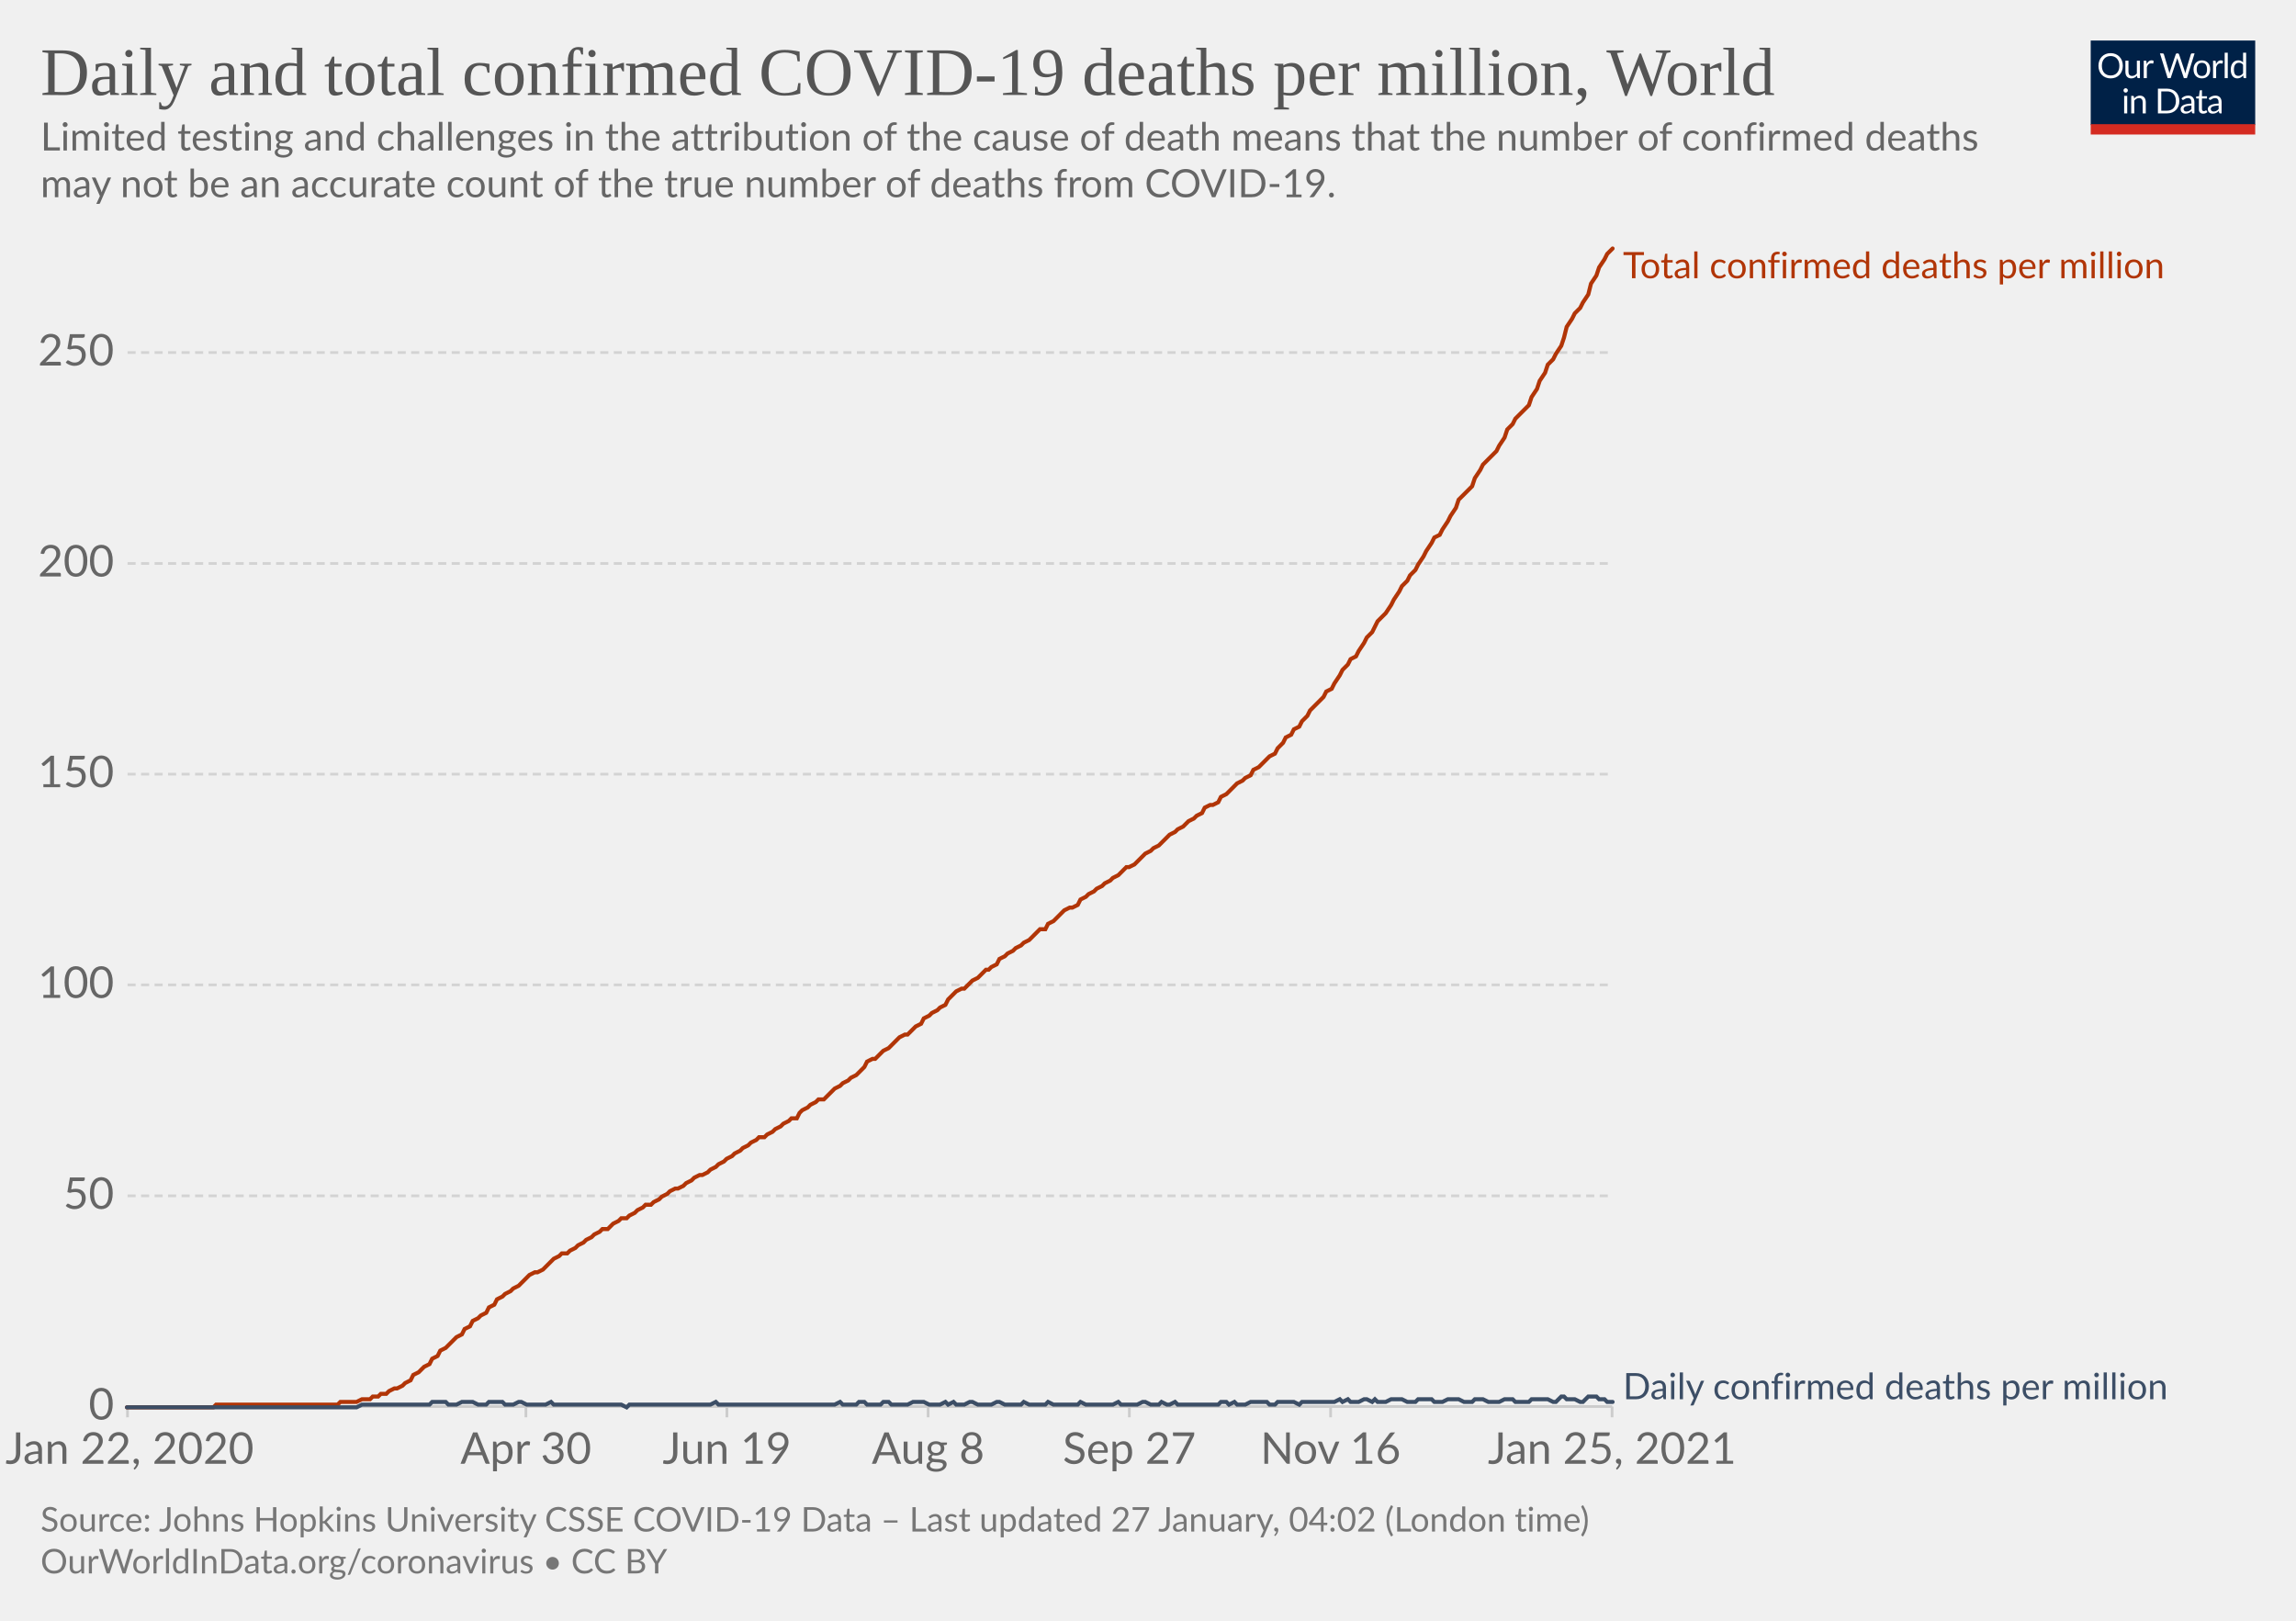
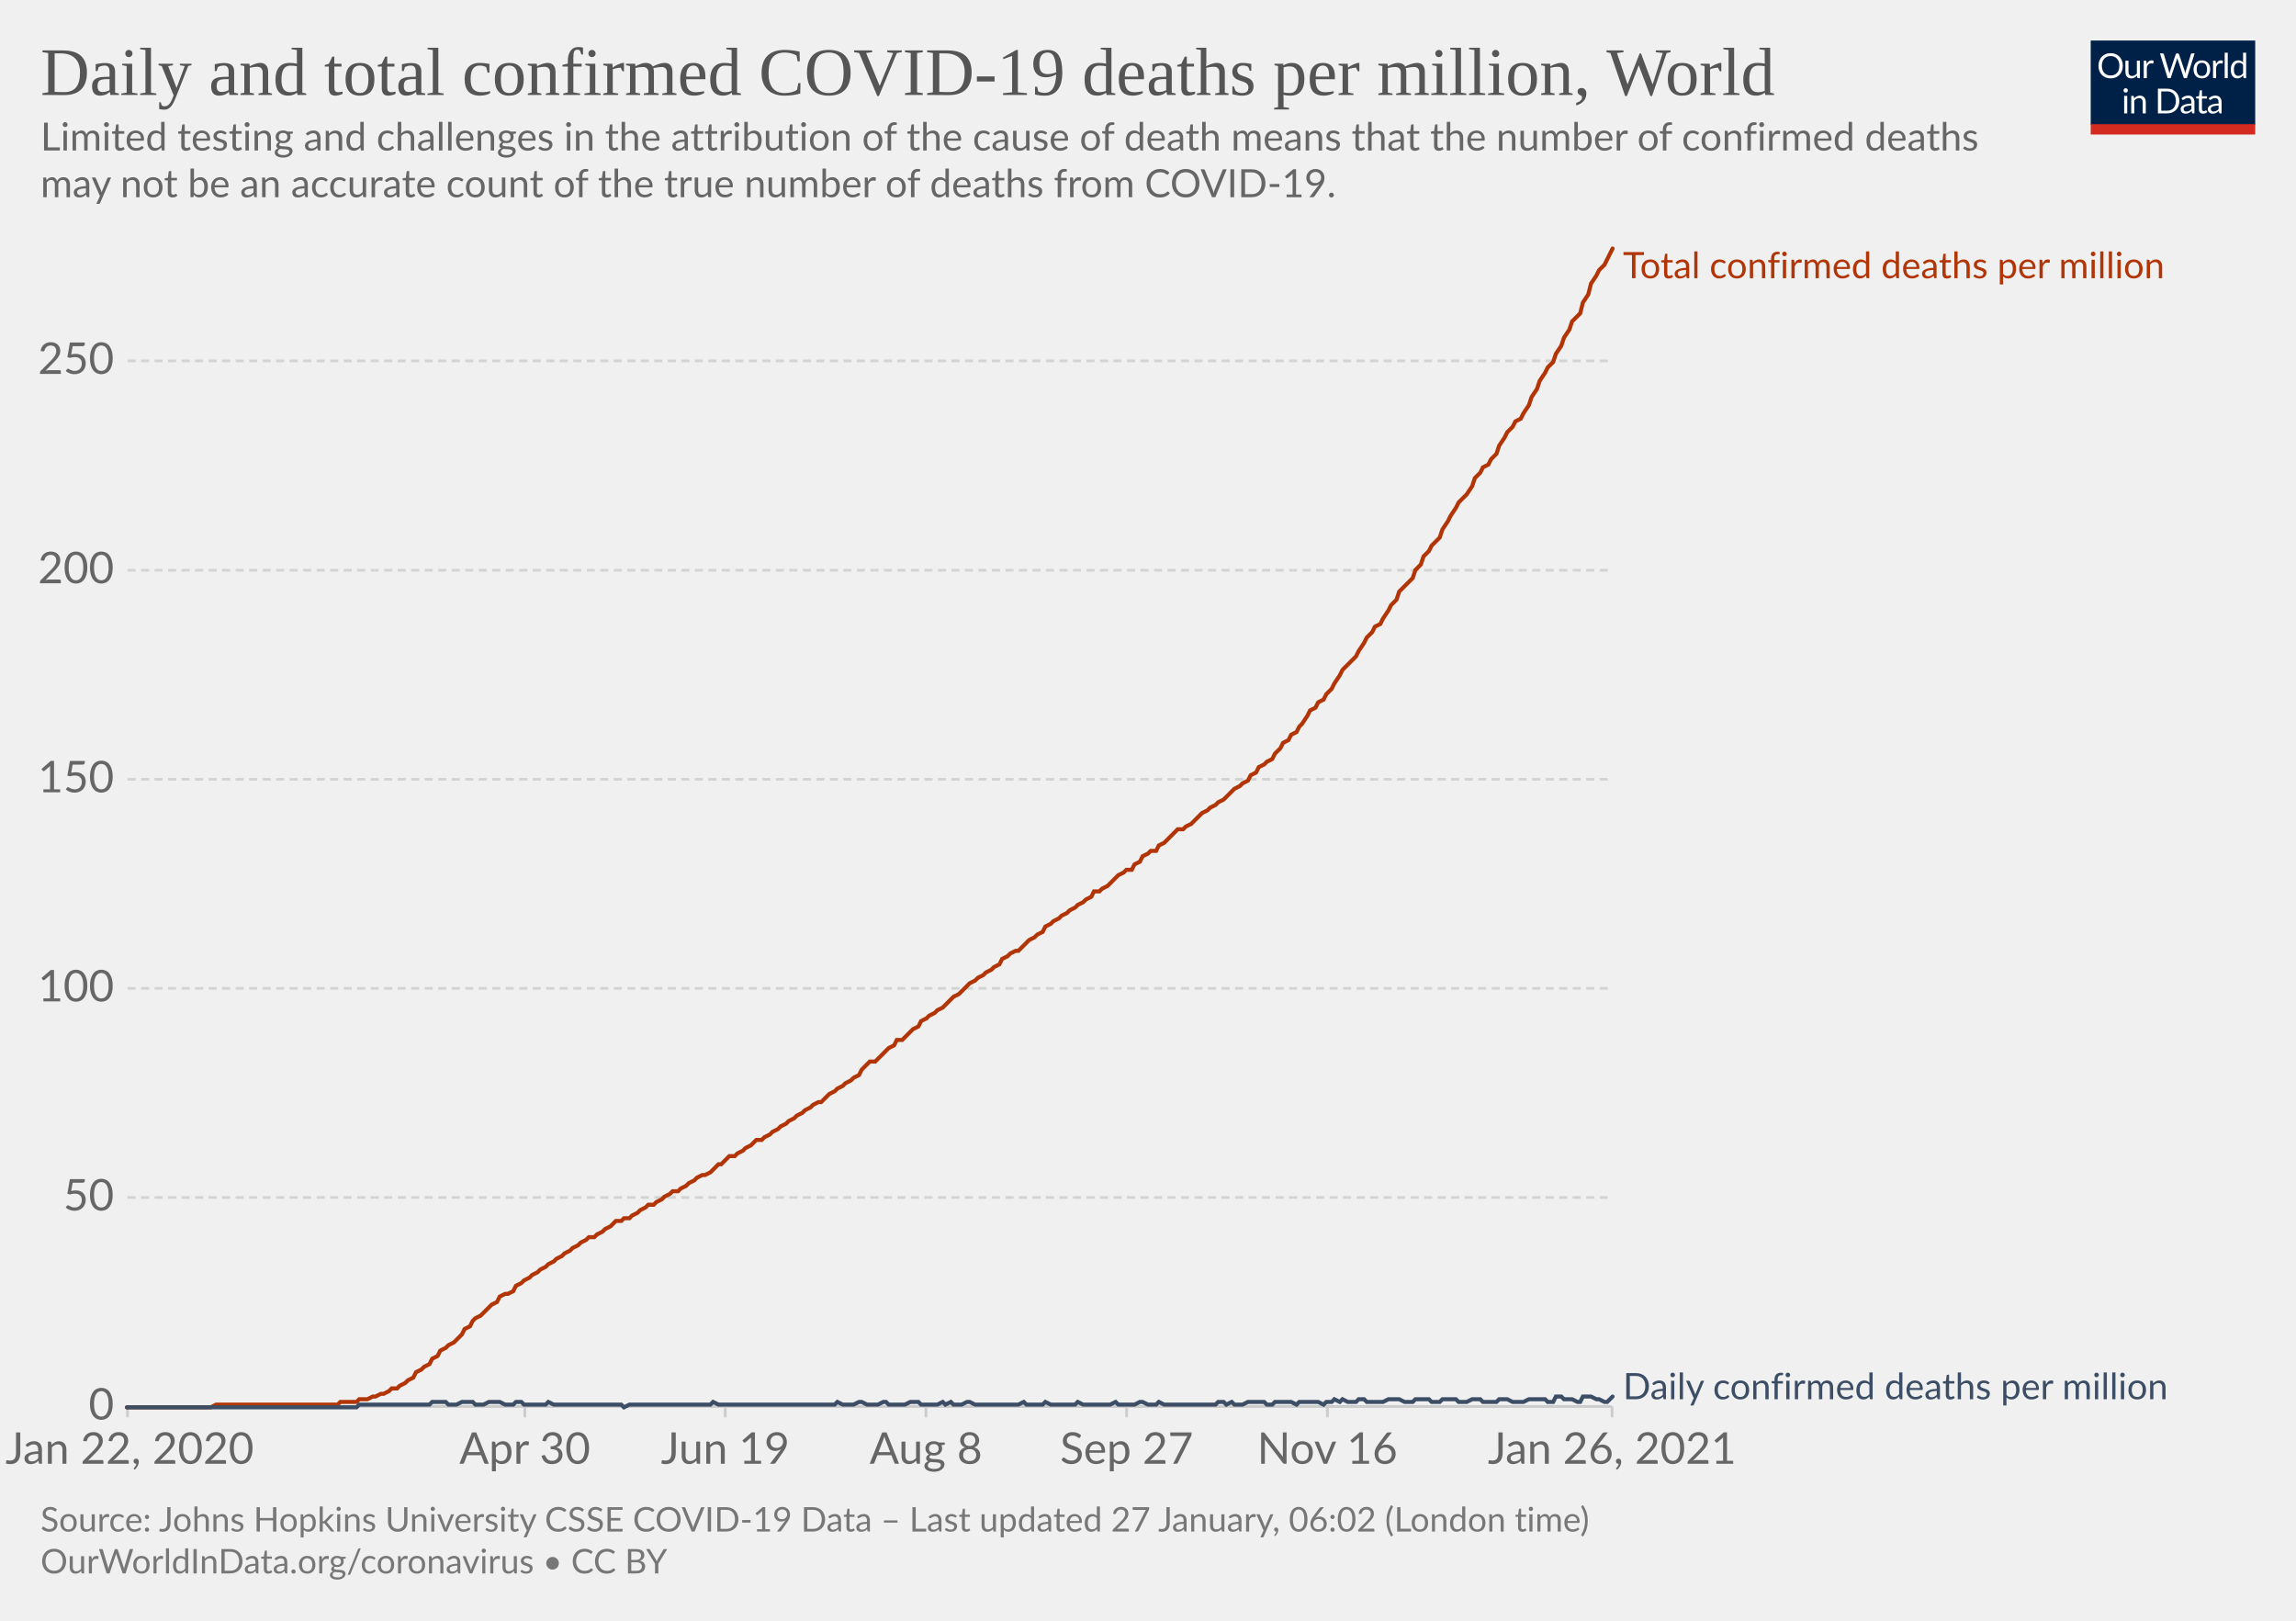
<svg xmlns="http://www.w3.org/2000/svg" version="1.1" style="background-color:#fff;-webkit-font-smoothing:antialiased" width="850" height="600" viewBox="0 0 850 600" font-family="Lato,'Helvetica Neue',Helvetica,Arial,sans-serif" font-size="18" text-rendering="optimizeLegibility">
  <g class="HeaderView">
    <g transform="matrix(.29 0 0 .29 774 15)">
      <svg width="210" height="120" viewBox="0 0 210 120" fill="none">
        <g clip-path="url(#clip0)">
          <path d="M0 0h210v107.89H0V0z" fill="#002147" />
          <path d="M40.98 32.25c0 2.36-.38 4.53-1.12 6.51a14.26 14.26 0 01-8.1 8.4c-1.9.78-4.02 1.17-6.34 1.17a16.6 16.6 0 01-6.33-1.17 14.31 14.31 0 01-8.08-8.4 18.29 18.29 0 01-1.12-6.51c0-2.36.38-4.53 1.12-6.5.75-1.97 1.8-3.67 3.17-5.1a14.32 14.32 0 014.9-3.34c1.92-.8 4.03-1.19 6.34-1.19 2.32 0 4.43.4 6.34 1.19 1.92.8 3.56 1.9 4.93 3.34a14.87 14.87 0 013.17 5.1 18.1 18.1 0 011.12 6.5zm-4.38 0c0-1.94-.26-3.68-.8-5.22a10.91 10.91 0 00-2.24-3.89 9.68 9.68 0 00-3.52-2.46 11.95 11.95 0 00-4.62-.86c-1.68 0-3.21.28-4.6.86a9.88 9.88 0 00-3.54 2.46 10.91 10.91 0 00-2.24 3.9c-.53 1.53-.8 3.27-.8 5.2 0 1.94.27 3.68.8 5.22a11.17 11.17 0 002.24 3.9 10.01 10.01 0 003.55 2.44c1.38.56 2.9.83 4.6.83s3.24-.27 4.61-.83a9.8 9.8 0 003.52-2.44 11.17 11.17 0 002.25-3.9c.53-1.54.8-3.28.8-5.21zm26.22-6.54V48H60.5c-.56 0-.9-.27-1.05-.81l-.31-2.4a12.45 12.45 0 01-3.26 2.6c-1.2.64-2.58.96-4.13.96-1.22 0-2.3-.2-3.24-.6a6.52 6.52 0 01-2.33-1.7 7.37 7.37 0 01-1.43-2.67c-.3-1.04-.46-2.2-.46-3.45V25.7h3.91v14.22c0 1.68.38 2.99 1.15 3.91.77.93 1.96 1.39 3.54 1.39 1.16 0 2.24-.27 3.23-.82a10.42 10.42 0 002.8-2.28V25.7h3.91zm8.61 4.47a9.94 9.94 0 012.6-3.56 5.64 5.64 0 013.76-1.3c.47 0 .92.05 1.34.15.44.1.83.27 1.17.49l-.3 2.92c-.09.37-.3.55-.66.55-.2 0-.5-.04-.9-.13a6.21 6.21 0 00-3.24.18 4.23 4.23 0 00-1.47.92c-.42.4-.81.9-1.17 1.5-.33.58-.64 1.26-.92 2.02V48H67.7V25.71h2.25c.42 0 .72.08.88.25.16.16.27.44.33.83l.26 3.39zm61.16-13.7L122.75 48h-3.82l-7.99-24.05a21.95 21.95 0 01-.42-1.58 38.36 38.36 0 01-.44 1.58L102.05 48h-3.83L88.4 16.47h3.54c.38 0 .7.1.95.29.26.2.43.43.5.73l6.52 21.9.28 1.28.29 1.46.3-1.46.38-1.27 7.41-21.91c.1-.25.26-.48.51-.69.27-.22.58-.33.95-.33h1.23c.38 0 .69.1.92.29a1.77 1.77 0 01.53.73l7.4 21.9a28.4 28.4 0 01.68 2.62 29.52 29.52 0 01.52-2.61l6.54-21.91a1.31 1.31 0 01.48-.7c.27-.21.58-.32.95-.32h3.32zm9.35 8.88c1.63 0 3.1.27 4.4.82a9.43 9.43 0 015.46 5.94c.5 1.4.74 2.98.74 4.73 0 1.76-.25 3.34-.74 4.75a9.43 9.43 0 01-5.46 5.92c-1.3.52-2.77.79-4.4.79-1.64 0-3.12-.27-4.44-.8a9.42 9.42 0 01-3.35-2.3c-.92-1-1.63-2.2-2.13-3.61-.49-1.41-.73-3-.73-4.75s.24-3.33.73-4.73c.5-1.43 1.2-2.64 2.13-3.63a9.4 9.4 0 013.35-2.31c1.32-.55 2.8-.82 4.44-.82zm0 19.89c2.2 0 3.84-.73 4.93-2.2 1.08-1.48 1.63-3.54 1.63-6.18 0-2.66-.55-4.72-1.63-6.2-1.09-1.49-2.73-2.23-4.93-2.23-1.12 0-2.09.2-2.93.57a5.71 5.71 0 00-2.06 1.65 7.5 7.5 0 00-1.24 2.67c-.26 1.04-.4 2.22-.4 3.54 0 2.64.55 4.7 1.64 6.18 1.1 1.47 2.76 2.2 4.99 2.2zm17.97-15.07a9.94 9.94 0 012.6-3.56 5.64 5.64 0 013.76-1.3c.47 0 .91.05 1.34.15.44.1.83.27 1.16.49l-.28 2.92c-.09.37-.31.55-.66.55-.2 0-.5-.04-.9-.13a6.2 6.2 0 00-3.24.18 4.23 4.23 0 00-1.47.92c-.43.4-.82.9-1.17 1.5a13.1 13.1 0 00-.92 2.02V48h-3.94V25.71h2.24c.43 0 .72.08.88.25.17.16.28.44.33.83l.27 3.39zm15.04-14.59V48h-3.92V15.6h3.92zm19.55 15.43a6.22 6.22 0 00-2.38-2.05 6.7 6.7 0 00-2.86-.6c-2.07 0-3.66.75-4.77 2.23-1.12 1.48-1.68 3.6-1.68 6.33 0 1.46.13 2.7.38 3.74a7.29 7.29 0 001.1 2.56 4.35 4.35 0 001.78 1.45c.7.3 1.5.46 2.4.46 1.29 0 2.41-.3 3.36-.88a9.6 9.6 0 002.67-2.49V31.02zm3.91-15.43V48h-2.33c-.56 0-.9-.27-1.06-.81l-.35-2.71a12.13 12.13 0 01-3.25 2.77 8.28 8.28 0 01-4.23 1.06 7.31 7.31 0 01-6.14-2.9c-.73-.96-1.3-2.15-1.69-3.57a18.35 18.35 0 01.07-9.48 11.29 11.29 0 011.89-3.7 8.7 8.7 0 017.06-3.34 7.96 7.96 0 016.12 2.62V15.59h3.91zM46.61 70.71V93H42.7V70.71h3.91zm.84-7c0 .39-.08.75-.24 1.09a2.81 2.81 0 01-1.52 1.47 2.67 2.67 0 01-2.16 0 2.9 2.9 0 01-1.45-1.47 2.67 2.67 0 010-2.16c.15-.35.35-.65.6-.9.25-.27.53-.47.85-.62a2.67 2.67 0 012.16 0c.35.15.65.35.9.62.27.25.47.55.62.9.16.34.24.7.24 1.08zm7.97 10.24c.49-.54 1-1.04 1.54-1.48a9.85 9.85 0 013.66-1.84 8.96 8.96 0 015.43.35c.94.4 1.72.97 2.33 1.71a7.36 7.36 0 011.43 2.67c.32 1.04.49 2.19.49 3.45V93h-3.94V78.81c0-1.69-.4-3-1.17-3.92-.76-.93-1.93-1.4-3.5-1.4a6.6 6.6 0 00-3.25.83c-1 .56-1.92 1.31-2.77 2.27V93h-3.94V70.71h2.35c.56 0 .9.28 1.04.82l.3 2.42zm57.7 3.3c0 2.36-.37 4.5-1.11 6.44a14.3 14.3 0 01-3.17 4.98 14.1 14.1 0 01-4.93 3.2c-1.9.76-4.02 1.13-6.33 1.13H85.8V61.47h11.77c2.31 0 4.42.39 6.33 1.15a13.8 13.8 0 018.1 8.18 17.75 17.75 0 011.12 6.45zm-4.37 0c0-1.94-.26-3.67-.8-5.2a10.94 10.94 0 00-2.23-3.87 9.57 9.57 0 00-3.53-2.42 12.23 12.23 0 00-4.61-.83h-7.5v24.62h7.5c1.7 0 3.24-.28 4.61-.84a9.7 9.7 0 003.53-2.4 10.94 10.94 0 002.24-3.87c.53-1.53.8-3.26.8-5.2zm19.8 5.72c-1.8.06-3.34.2-4.62.44-1.26.22-2.3.51-3.1.88-.8.36-1.37.8-1.74 1.3-.35.5-.53 1.05-.53 1.67 0 .58.1 1.1.3 1.52a3 3 0 00.76 1.05c.34.27.73.46 1.17.6a6.13 6.13 0 001.45.17 7.28 7.28 0 003.5-.81 11.95 11.95 0 002.82-2.2v-4.62zm-12.65-9.11a12.73 12.73 0 013.98-2.66c1.43-.59 3-.88 4.73-.88 1.25 0 2.36.2 3.33.61a6.81 6.81 0 013.94 4.38c.33 1.04.5 2.19.5 3.43V93h-1.74a1.8 1.8 0 01-.88-.18c-.2-.13-.36-.38-.48-.74l-.44-2.12-1.72 1.46a9.48 9.48 0 01-3.74 1.7c-.69.15-1.46.23-2.3.23-.87 0-1.69-.12-2.45-.35a5.34 5.34 0 01-3.34-2.93 6.64 6.64 0 01-.49-2.64c0-.88.25-1.72.73-2.53a6.33 6.33 0 012.35-2.17c1.09-.63 2.5-1.15 4.25-1.54 1.75-.41 3.89-.65 6.42-.7v-1.75c0-1.73-.37-3.03-1.12-3.91-.75-.9-1.84-1.34-3.28-1.34-.97 0-1.78.12-2.44.37-.64.23-1.2.5-1.7.81l-1.23.82c-.33.23-.67.35-1 .35-.27 0-.5-.07-.69-.2a2.1 2.1 0 01-.48-.53l-.7-1.25zm27.67 19.5c-1.76 0-3.12-.5-4.07-1.48-.94-.98-1.41-2.4-1.41-4.25V74h-2.68a.9.9 0 01-.6-.2c-.16-.14-.24-.36-.24-.66v-1.56l3.65-.46.9-6.89a.9.9 0 01.29-.52.88.88 0 01.62-.22H142v7.67h6.44V74H142v13.38c0 .94.22 1.63.68 2.09.45.45 1.04.68 1.76.68a3.21 3.21 0 001.85-.53l.55-.35c.16-.12.3-.18.41-.18.2 0 .4.13.55.38l1.15 1.87a7.45 7.45 0 01-2.44 1.5 8.53 8.53 0 01-2.95.52zm19.68-10.4c-1.8.07-3.34.21-4.62.45-1.26.22-2.3.51-3.1.88-.8.36-1.37.8-1.74 1.3-.35.5-.53 1.05-.53 1.67 0 .58.1 1.1.3 1.52a2.9 2.9 0 00.76 1.05c.34.27.73.46 1.17.6a6.13 6.13 0 001.45.17 7.3 7.3 0 003.5-.81 12.04 12.04 0 002.82-2.2v-4.62zm-12.65-9.1a12.72 12.72 0 013.99-2.66c1.42-.59 3-.88 4.72-.88 1.25 0 2.36.2 3.33.61a6.81 6.81 0 013.94 4.38c.33 1.04.5 2.19.5 3.43V93h-1.74a1.8 1.8 0 01-.88-.18c-.2-.13-.36-.38-.48-.74l-.44-2.12-1.72 1.46a9.48 9.48 0 01-3.74 1.7c-.69.15-1.46.23-2.3.23-.87 0-1.69-.12-2.45-.35a5.33 5.33 0 01-3.34-2.93 6.62 6.62 0 01-.49-2.64c0-.88.25-1.72.73-2.53a6.33 6.33 0 012.35-2.17c1.09-.63 2.5-1.15 4.25-1.54a31.2 31.2 0 016.42-.7v-1.75c0-1.73-.37-3.03-1.12-3.91-.75-.9-1.84-1.34-3.28-1.34-.97 0-1.78.12-2.44.37-.64.23-1.2.5-1.7.81l-1.22.82c-.34.23-.68.35-1.02.35-.26 0-.49-.07-.68-.2a1.88 1.88 0 01-.48-.53l-.7-1.25zM40.98 32.25c0 2.36-.38 4.53-1.12 6.51a14.26 14.26 0 01-8.1 8.4c-1.9.78-4.02 1.17-6.34 1.17a16.6 16.6 0 01-6.33-1.17 14.31 14.31 0 01-8.08-8.4 18.29 18.29 0 01-1.12-6.51c0-2.36.38-4.53 1.12-6.5.75-1.97 1.8-3.67 3.17-5.1a14.32 14.32 0 014.9-3.34c1.92-.8 4.03-1.19 6.34-1.19 2.32 0 4.43.4 6.34 1.19 1.92.8 3.56 1.9 4.93 3.34a14.87 14.87 0 013.17 5.1 18.1 18.1 0 011.12 6.5zm-4.38 0c0-1.94-.26-3.68-.8-5.22a10.91 10.91 0 00-2.24-3.89 9.68 9.68 0 00-3.52-2.46 11.95 11.95 0 00-4.62-.86c-1.68 0-3.21.28-4.6.86a9.88 9.88 0 00-3.54 2.46 10.91 10.91 0 00-2.24 3.9c-.53 1.53-.8 3.27-.8 5.2 0 1.94.27 3.68.8 5.22a11.17 11.17 0 002.24 3.9 10.01 10.01 0 003.55 2.44c1.38.56 2.9.83 4.6.83s3.24-.27 4.61-.83a9.8 9.8 0 003.52-2.44 11.17 11.17 0 002.25-3.9c.53-1.54.8-3.28.8-5.21zm26.22-6.54V48H60.5c-.56 0-.9-.27-1.05-.81l-.31-2.4a12.45 12.45 0 01-3.26 2.6c-1.2.64-2.58.96-4.13.96-1.22 0-2.3-.2-3.24-.6a6.52 6.52 0 01-2.33-1.7 7.37 7.37 0 01-1.43-2.67c-.3-1.04-.46-2.2-.46-3.45V25.7h3.91v14.22c0 1.68.38 2.99 1.15 3.91.77.93 1.96 1.39 3.54 1.39 1.16 0 2.24-.27 3.23-.82a10.42 10.42 0 002.8-2.28V25.7h3.91zm8.61 4.47a9.94 9.94 0 012.6-3.56 5.64 5.64 0 013.76-1.3c.47 0 .92.05 1.34.15.44.1.83.27 1.17.49l-.3 2.92c-.09.37-.3.55-.66.55-.2 0-.5-.04-.9-.13a6.21 6.21 0 00-3.24.18 4.23 4.23 0 00-1.47.92c-.42.4-.81.9-1.17 1.5-.33.58-.64 1.26-.92 2.02V48H67.7V25.71h2.25c.42 0 .72.08.88.25.16.16.27.44.33.83l.26 3.39zm61.16-13.7L122.75 48h-3.82l-7.99-24.05a21.95 21.95 0 01-.42-1.58 38.36 38.36 0 01-.44 1.58L102.05 48h-3.83L88.4 16.47h3.54c.38 0 .7.1.95.29.26.2.43.43.5.73l6.52 21.9.28 1.28.29 1.46.3-1.46.38-1.27 7.41-21.91c.1-.25.26-.48.51-.69.27-.22.58-.33.95-.33h1.23c.38 0 .69.1.92.29a1.77 1.77 0 01.53.73l7.4 21.9a28.4 28.4 0 01.68 2.62 29.52 29.52 0 01.52-2.61l6.54-21.91a1.31 1.31 0 01.48-.7c.27-.21.58-.32.95-.32h3.32zm9.35 8.88c1.63 0 3.1.27 4.4.82a9.43 9.43 0 015.46 5.94c.5 1.4.74 2.98.74 4.73 0 1.76-.25 3.34-.74 4.75a9.43 9.43 0 01-5.46 5.92c-1.3.52-2.77.79-4.4.79-1.64 0-3.12-.27-4.44-.8a9.42 9.42 0 01-3.35-2.3c-.92-1-1.63-2.2-2.13-3.61-.49-1.41-.73-3-.73-4.75s.24-3.33.73-4.73c.5-1.43 1.2-2.64 2.13-3.63a9.4 9.4 0 013.35-2.31c1.32-.55 2.8-.82 4.44-.82zm0 19.89c2.2 0 3.84-.73 4.93-2.2 1.08-1.48 1.63-3.54 1.63-6.18 0-2.66-.55-4.72-1.63-6.2-1.09-1.49-2.73-2.23-4.93-2.23-1.12 0-2.09.2-2.93.57a5.71 5.71 0 00-2.06 1.65 7.5 7.5 0 00-1.24 2.67c-.26 1.04-.4 2.22-.4 3.54 0 2.64.55 4.7 1.64 6.18 1.1 1.47 2.76 2.2 4.99 2.2zm17.97-15.07a9.94 9.94 0 012.6-3.56 5.64 5.64 0 013.76-1.3c.47 0 .91.05 1.34.15.44.1.83.27 1.16.49l-.28 2.92c-.09.37-.31.55-.66.55-.2 0-.5-.04-.9-.13a6.2 6.2 0 00-3.24.18 4.23 4.23 0 00-1.47.92c-.43.4-.82.9-1.17 1.5a13.1 13.1 0 00-.92 2.02V48h-3.94V25.71h2.24c.43 0 .72.08.88.25.17.16.28.44.33.83l.27 3.39zm15.04-14.59V48h-3.92V15.6h3.92zm19.55 15.43a6.22 6.22 0 00-2.38-2.05 6.7 6.7 0 00-2.86-.6c-2.07 0-3.66.75-4.77 2.23-1.12 1.48-1.68 3.6-1.68 6.33 0 1.46.13 2.7.38 3.74a7.29 7.29 0 001.1 2.56 4.35 4.35 0 001.78 1.45c.7.3 1.5.46 2.4.46 1.29 0 2.41-.3 3.36-.88a9.6 9.6 0 002.67-2.49V31.02zm3.91-15.43V48h-2.33c-.56 0-.9-.27-1.06-.81l-.35-2.71a12.13 12.13 0 01-3.25 2.77 8.28 8.28 0 01-4.23 1.06 7.31 7.31 0 01-6.14-2.9c-.73-.96-1.3-2.15-1.69-3.57a18.35 18.35 0 01.07-9.48 11.29 11.29 0 011.89-3.7 8.7 8.7 0 017.06-3.34 7.96 7.96 0 016.12 2.62V15.59h3.91zM46.61 70.71V93H42.7V70.71h3.91zm.84-7c0 .39-.08.75-.24 1.09a2.81 2.81 0 01-1.52 1.47 2.67 2.67 0 01-2.16 0 2.9 2.9 0 01-1.45-1.47 2.67 2.67 0 010-2.16c.15-.35.35-.65.6-.9.25-.27.53-.47.85-.62a2.67 2.67 0 012.16 0c.35.15.65.35.9.62.27.25.47.55.62.9.16.34.24.7.24 1.08zm7.97 10.24c.49-.54 1-1.04 1.54-1.48a9.85 9.85 0 013.66-1.84 8.96 8.96 0 015.43.35c.94.4 1.72.97 2.33 1.71a7.36 7.36 0 011.43 2.67c.32 1.04.49 2.19.49 3.45V93h-3.94V78.81c0-1.69-.4-3-1.17-3.92-.76-.93-1.93-1.4-3.5-1.4a6.6 6.6 0 00-3.25.83c-1 .56-1.92 1.31-2.77 2.27V93h-3.94V70.71h2.35c.56 0 .9.28 1.04.82l.3 2.42zm57.7 3.3c0 2.36-.37 4.5-1.11 6.44a14.3 14.3 0 01-3.17 4.98 14.1 14.1 0 01-4.93 3.2c-1.9.76-4.02 1.13-6.33 1.13H85.8V61.47h11.77c2.31 0 4.42.39 6.33 1.15a13.8 13.8 0 018.1 8.18 17.75 17.75 0 011.12 6.45zm-4.37 0c0-1.94-.26-3.67-.8-5.2a10.94 10.94 0 00-2.23-3.87 9.57 9.57 0 00-3.53-2.42 12.23 12.23 0 00-4.61-.83h-7.5v24.62h7.5c1.7 0 3.24-.28 4.61-.84a9.7 9.7 0 003.53-2.4 10.94 10.94 0 002.24-3.87c.53-1.53.8-3.26.8-5.2zm19.8 5.72c-1.8.06-3.34.2-4.62.44-1.26.22-2.3.51-3.1.88-.8.36-1.37.8-1.74 1.3-.35.5-.53 1.05-.53 1.67 0 .58.1 1.1.3 1.52a3 3 0 00.76 1.05c.34.27.73.46 1.17.6a6.13 6.13 0 001.45.17 7.28 7.28 0 003.5-.81 11.95 11.95 0 002.82-2.2v-4.62zm-12.65-9.11a12.73 12.73 0 013.98-2.66c1.43-.59 3-.88 4.73-.88 1.25 0 2.36.2 3.33.61a6.81 6.81 0 013.94 4.38c.33 1.04.5 2.19.5 3.43V93h-1.74a1.8 1.8 0 01-.88-.18c-.2-.13-.36-.38-.48-.74l-.44-2.12-1.72 1.46a9.48 9.48 0 01-3.74 1.7c-.69.15-1.46.23-2.3.23-.87 0-1.69-.12-2.45-.35a5.34 5.34 0 01-3.34-2.93 6.64 6.64 0 01-.49-2.64c0-.88.25-1.72.73-2.53a6.33 6.33 0 012.35-2.17c1.09-.63 2.5-1.15 4.25-1.54 1.75-.41 3.89-.65 6.42-.7v-1.75c0-1.73-.37-3.03-1.12-3.91-.75-.9-1.84-1.34-3.28-1.34-.97 0-1.78.12-2.44.37-.64.23-1.2.5-1.7.81l-1.23.82c-.33.23-.67.35-1 .35-.27 0-.5-.07-.69-.2a2.1 2.1 0 01-.48-.53l-.7-1.25zm27.67 19.5c-1.76 0-3.12-.5-4.07-1.48-.94-.98-1.41-2.4-1.41-4.25V74h-2.68a.9.9 0 01-.6-.2c-.16-.14-.24-.36-.24-.66v-1.56l3.65-.46.9-6.89a.9.9 0 01.29-.52.88.88 0 01.62-.22H142v7.67h6.44V74H142v13.38c0 .94.22 1.63.68 2.09.45.45 1.04.68 1.76.68a3.21 3.21 0 001.85-.53l.55-.35c.16-.12.3-.18.41-.18.2 0 .4.13.55.38l1.15 1.87a7.45 7.45 0 01-2.44 1.5 8.53 8.53 0 01-2.95.52zm19.68-10.4c-1.8.07-3.34.21-4.62.45-1.26.22-2.3.51-3.1.88-.8.36-1.37.8-1.74 1.3-.35.5-.53 1.05-.53 1.67 0 .58.1 1.1.3 1.52a2.9 2.9 0 00.76 1.05c.34.27.73.46 1.17.6a6.13 6.13 0 001.45.17 7.3 7.3 0 003.5-.81 12.04 12.04 0 002.82-2.2v-4.62zm-12.65-9.1a12.72 12.72 0 013.99-2.66c1.42-.59 3-.88 4.72-.88 1.25 0 2.36.2 3.33.61a6.81 6.81 0 013.94 4.38c.33 1.04.5 2.19.5 3.43V93h-1.74a1.8 1.8 0 01-.88-.18c-.2-.13-.36-.38-.48-.74l-.44-2.12-1.72 1.46a9.48 9.48 0 01-3.74 1.7c-.69.15-1.46.23-2.3.23-.87 0-1.69-.12-2.45-.35a5.33 5.33 0 01-3.34-2.93 6.62 6.62 0 01-.49-2.64c0-.88.25-1.72.73-2.53a6.33 6.33 0 012.35-2.17c1.09-.63 2.5-1.15 4.25-1.54a31.2 31.2 0 016.42-.7v-1.75c0-1.73-.37-3.03-1.12-3.91-.75-.9-1.84-1.34-3.28-1.34-.97 0-1.78.12-2.44.37-.64.23-1.2.5-1.7.81l-1.22.82c-.34.23-.68.35-1.02.35-.26 0-.49-.07-.68-.2a1.88 1.88 0 01-.48-.53l-.7-1.25zM40.98 32.25c0 2.36-.38 4.53-1.12 6.51a14.26 14.26 0 01-8.1 8.4c-1.9.78-4.02 1.17-6.34 1.17a16.6 16.6 0 01-6.33-1.17 14.31 14.31 0 01-8.08-8.4 18.29 18.29 0 01-1.12-6.51c0-2.36.38-4.53 1.12-6.5.75-1.97 1.8-3.67 3.17-5.1a14.32 14.32 0 014.9-3.34c1.92-.8 4.03-1.19 6.34-1.19 2.32 0 4.43.4 6.34 1.19 1.92.8 3.56 1.9 4.93 3.34a14.87 14.87 0 013.17 5.1 18.1 18.1 0 011.12 6.5zm-4.38 0c0-1.94-.26-3.68-.8-5.22a10.91 10.91 0 00-2.24-3.89 9.68 9.68 0 00-3.52-2.46 11.95 11.95 0 00-4.62-.86c-1.68 0-3.21.28-4.6.86a9.88 9.88 0 00-3.54 2.46 10.91 10.91 0 00-2.24 3.9c-.53 1.53-.8 3.27-.8 5.2 0 1.94.27 3.68.8 5.22a11.17 11.17 0 002.24 3.9 10.01 10.01 0 003.55 2.44c1.38.56 2.9.83 4.6.83s3.24-.27 4.61-.83a9.8 9.8 0 003.52-2.44 11.17 11.17 0 002.25-3.9c.53-1.54.8-3.28.8-5.21zm26.22-6.54V48H60.5c-.56 0-.9-.27-1.05-.81l-.31-2.4a12.45 12.45 0 01-3.26 2.6c-1.2.64-2.58.96-4.13.96-1.22 0-2.3-.2-3.24-.6a6.52 6.52 0 01-2.33-1.7 7.37 7.37 0 01-1.43-2.67c-.3-1.04-.46-2.2-.46-3.45V25.7h3.91v14.22c0 1.68.38 2.99 1.15 3.91.77.93 1.96 1.39 3.54 1.39 1.16 0 2.24-.27 3.23-.82a10.42 10.42 0 002.8-2.28V25.7h3.91zm8.61 4.47a9.94 9.94 0 012.6-3.56 5.64 5.64 0 013.76-1.3c.47 0 .92.05 1.34.15.44.1.83.27 1.17.49l-.3 2.92c-.09.37-.3.55-.66.55-.2 0-.5-.04-.9-.13a6.21 6.21 0 00-3.24.18 4.23 4.23 0 00-1.47.92c-.42.4-.81.9-1.17 1.5-.33.58-.64 1.26-.92 2.02V48H67.7V25.71h2.25c.42 0 .72.08.88.25.16.16.27.44.33.83l.26 3.39zm61.16-13.7L122.75 48h-3.82l-7.99-24.05a21.95 21.95 0 01-.42-1.58 38.36 38.36 0 01-.44 1.58L102.05 48h-3.83L88.4 16.47h3.54c.38 0 .7.1.95.29.26.2.43.43.5.73l6.52 21.9.28 1.28.29 1.46.3-1.46.38-1.27 7.41-21.91c.1-.25.26-.48.51-.69.27-.22.58-.33.95-.33h1.23c.38 0 .69.1.92.29a1.77 1.77 0 01.53.73l7.4 21.9a28.4 28.4 0 01.68 2.62 29.52 29.52 0 01.52-2.61l6.54-21.91a1.31 1.31 0 01.48-.7c.27-.21.58-.32.95-.32h3.32zm9.35 8.88c1.63 0 3.1.27 4.4.82a9.43 9.43 0 015.46 5.94c.5 1.4.74 2.98.74 4.73 0 1.76-.25 3.34-.74 4.75a9.43 9.43 0 01-5.46 5.92c-1.3.52-2.77.79-4.4.79-1.64 0-3.12-.27-4.44-.8a9.42 9.42 0 01-3.35-2.3c-.92-1-1.63-2.2-2.13-3.61-.49-1.41-.73-3-.73-4.75s.24-3.33.73-4.73c.5-1.43 1.2-2.64 2.13-3.63a9.4 9.4 0 013.35-2.31c1.32-.55 2.8-.82 4.44-.82zm0 19.89c2.2 0 3.84-.73 4.93-2.2 1.08-1.48 1.63-3.54 1.63-6.18 0-2.66-.55-4.72-1.63-6.2-1.09-1.49-2.73-2.23-4.93-2.23-1.12 0-2.09.2-2.93.57a5.71 5.71 0 00-2.06 1.65 7.5 7.5 0 00-1.24 2.67c-.26 1.04-.4 2.22-.4 3.54 0 2.64.55 4.7 1.64 6.18 1.1 1.47 2.76 2.2 4.99 2.2zm17.97-15.07a9.94 9.94 0 012.6-3.56 5.64 5.64 0 013.76-1.3c.47 0 .91.05 1.34.15.44.1.83.27 1.16.49l-.28 2.92c-.09.37-.31.55-.66.55-.2 0-.5-.04-.9-.13a6.2 6.2 0 00-3.24.18 4.23 4.23 0 00-1.47.92c-.43.4-.82.9-1.17 1.5a13.1 13.1 0 00-.92 2.02V48h-3.94V25.71h2.24c.43 0 .72.08.88.25.17.16.28.44.33.83l.27 3.39zm15.04-14.59V48h-3.92V15.6h3.92zm19.55 15.43a6.22 6.22 0 00-2.38-2.05 6.7 6.7 0 00-2.86-.6c-2.07 0-3.66.75-4.77 2.23-1.12 1.48-1.68 3.6-1.68 6.33 0 1.46.13 2.7.38 3.74a7.29 7.29 0 001.1 2.56 4.35 4.35 0 001.78 1.45c.7.3 1.5.46 2.4.46 1.29 0 2.41-.3 3.36-.88a9.6 9.6 0 002.67-2.49V31.02zm3.91-15.43V48h-2.33c-.56 0-.9-.27-1.06-.81l-.35-2.71a12.13 12.13 0 01-3.25 2.77 8.28 8.28 0 01-4.23 1.06 7.31 7.31 0 01-6.14-2.9c-.73-.96-1.3-2.15-1.69-3.57a18.35 18.35 0 01.07-9.48 11.29 11.29 0 011.89-3.7 8.7 8.7 0 017.06-3.34 7.96 7.96 0 016.12 2.62V15.59h3.91zM46.61 70.71V93H42.7V70.71h3.91zm.84-7c0 .39-.08.75-.24 1.09a2.81 2.81 0 01-1.52 1.47 2.67 2.67 0 01-2.16 0 2.9 2.9 0 01-1.45-1.47 2.67 2.67 0 010-2.16c.15-.35.35-.65.6-.9.25-.27.53-.47.85-.62a2.67 2.67 0 012.16 0c.35.15.65.35.9.62.27.25.47.55.62.9.16.34.24.7.24 1.08zm7.97 10.24c.49-.54 1-1.04 1.54-1.48a9.85 9.85 0 013.66-1.84 8.96 8.96 0 015.43.35c.94.4 1.72.97 2.33 1.71a7.36 7.36 0 011.43 2.67c.32 1.04.49 2.19.49 3.45V93h-3.94V78.81c0-1.69-.4-3-1.17-3.92-.76-.93-1.93-1.4-3.5-1.4a6.6 6.6 0 00-3.25.83c-1 .56-1.92 1.31-2.77 2.27V93h-3.94V70.71h2.35c.56 0 .9.28 1.04.82l.3 2.42zm57.7 3.3c0 2.36-.37 4.5-1.11 6.44a14.3 14.3 0 01-3.17 4.98 14.1 14.1 0 01-4.93 3.2c-1.9.76-4.02 1.13-6.33 1.13H85.8V61.47h11.77c2.31 0 4.42.39 6.33 1.15a13.8 13.8 0 018.1 8.18 17.75 17.75 0 011.12 6.45zm-4.37 0c0-1.94-.26-3.67-.8-5.2a10.94 10.94 0 00-2.23-3.87 9.57 9.57 0 00-3.53-2.42 12.23 12.23 0 00-4.61-.83h-7.5v24.62h7.5c1.7 0 3.24-.28 4.61-.84a9.7 9.7 0 003.53-2.4 10.94 10.94 0 002.24-3.87c.53-1.53.8-3.26.8-5.2zm19.8 5.72c-1.8.06-3.34.2-4.62.44-1.26.22-2.3.51-3.1.88-.8.36-1.37.8-1.74 1.3-.35.5-.53 1.05-.53 1.67 0 .58.1 1.1.3 1.52a3 3 0 00.76 1.05c.34.27.73.46 1.17.6a6.13 6.13 0 001.45.17 7.28 7.28 0 003.5-.81 11.95 11.95 0 002.82-2.2v-4.62zm-12.65-9.11a12.73 12.73 0 013.98-2.66c1.43-.59 3-.88 4.73-.88 1.25 0 2.36.2 3.33.61a6.81 6.81 0 013.94 4.38c.33 1.04.5 2.19.5 3.43V93h-1.74a1.8 1.8 0 01-.88-.18c-.2-.13-.36-.38-.48-.74l-.44-2.12-1.72 1.46a9.48 9.48 0 01-3.74 1.7c-.69.15-1.46.23-2.3.23-.87 0-1.69-.12-2.45-.35a5.34 5.34 0 01-3.34-2.93 6.64 6.64 0 01-.49-2.64c0-.88.25-1.72.73-2.53a6.33 6.33 0 012.35-2.17c1.09-.63 2.5-1.15 4.25-1.54 1.75-.41 3.89-.65 6.42-.7v-1.75c0-1.73-.37-3.03-1.12-3.91-.75-.9-1.84-1.34-3.28-1.34-.97 0-1.78.12-2.44.37-.64.23-1.2.5-1.7.81l-1.23.82c-.33.23-.67.35-1 .35-.27 0-.5-.07-.69-.2a2.1 2.1 0 01-.48-.53l-.7-1.25zm27.67 19.5c-1.76 0-3.12-.5-4.07-1.48-.94-.98-1.41-2.4-1.41-4.25V74h-2.68a.9.9 0 01-.6-.2c-.16-.14-.24-.36-.24-.66v-1.56l3.65-.46.9-6.89a.9.9 0 01.29-.52.88.88 0 01.62-.22H142v7.67h6.44V74H142v13.38c0 .94.22 1.63.68 2.09.45.45 1.04.68 1.76.68a3.21 3.21 0 001.85-.53l.55-.35c.16-.12.3-.18.41-.18.2 0 .4.13.55.38l1.15 1.87a7.45 7.45 0 01-2.44 1.5 8.53 8.53 0 01-2.95.52zm19.68-10.4c-1.8.07-3.34.21-4.62.45-1.26.22-2.3.51-3.1.88-.8.36-1.37.8-1.74 1.3-.35.5-.53 1.05-.53 1.67 0 .58.1 1.1.3 1.52a2.9 2.9 0 00.76 1.05c.34.27.73.46 1.17.6a6.13 6.13 0 001.45.17 7.3 7.3 0 003.5-.81 12.04 12.04 0 002.82-2.2v-4.62zm-12.65-9.1a12.72 12.72 0 013.99-2.66c1.42-.59 3-.88 4.72-.88 1.25 0 2.36.2 3.33.61a6.81 6.81 0 013.94 4.38c.33 1.04.5 2.19.5 3.43V93h-1.74a1.8 1.8 0 01-.88-.18c-.2-.13-.36-.38-.48-.74l-.44-2.12-1.72 1.46a9.48 9.48 0 01-3.74 1.7c-.69.15-1.46.23-2.3.23-.87 0-1.69-.12-2.45-.35a5.33 5.33 0 01-3.34-2.93 6.62 6.62 0 01-.49-2.64c0-.88.25-1.72.73-2.53a6.33 6.33 0 012.35-2.17c1.09-.63 2.5-1.15 4.25-1.54a31.2 31.2 0 016.42-.7v-1.75c0-1.73-.37-3.03-1.12-3.91-.75-.9-1.84-1.34-3.28-1.34-.97 0-1.78.12-2.44.37-.64.23-1.2.5-1.7.81l-1.22.82c-.34.23-.68.35-1.02.35-.26 0-.49-.07-.68-.2a1.88 1.88 0 01-.48-.53l-.7-1.25z" fill="#fff" />
          <path fill="#D42B21" d="M0 106.79h210V120H0z" />
        </g>
        <defs>
          <clipPath id="clip0">
            <path fill="#fff" d="M0 0h210v120H0z" />
          </clipPath>
        </defs>
      </svg>
    </g>
    <a href="https://ourworldindata.org/grapher/total-daily-covid-deaths-per-million?time=2020-01-22..latest" target="_blank" rel="noopener" font-family="&quot;Playfair Display&quot;,Georgia,&quot;Times New Roman&quot;,serif">
      <text font-size="25.2" x="15" y="35.2" fill="#555">
        <tspan x="15" y="35.16">Daily and total confirmed COVID-19 deaths per million, World</tspan>
      </text>
    </a>
    <text font-size="14.4" x="15" y="55.7" fill="#666">
      <tspan x="15" y="55.72">Limited testing and challenges in the attribution of the cause of death means that the number of confirmed deaths</tspan>
      <tspan x="15" y="73">may not be an accurate count of the true number of deaths from COVID-19.</tspan>
    </text>
  </g>
  <g class="LineChart">
    <defs>
      <clipPath id="a">
        <path d="M37.22 0h830v899.4h-830z" />
      </clipPath>
    </defs>
    <g class="DualAxisView">
      <g class="HorizontalAxis">
-         <path stroke="#ccc" d="M47.2 520.7v4M194.7 520.7v4M269.1 520.7v4M343.6 520.7v4M418.1 520.7v4M492.6 520.7v4M596.8 520.7v4" />
+         <path stroke="#ccc" d="M47.2 520.7v4M194.3 520.7v4M268.5 520.7v4M342.8 520.7v4M417.1 520.7v4M491.4 520.7v4M596.8 520.7v4" />
        <text x="48" y="541.9" fill="#666" text-anchor="middle" font-size="16.2">Jan 22, 2020</text>
-         <text x="194.7" y="541.9" fill="#666" text-anchor="middle" font-size="16.2">Apr 30</text>
-         <text x="269.1" y="541.9" fill="#666" text-anchor="middle" font-size="16.2">Jun 19</text>
-         <text x="343.6" y="541.9" fill="#666" text-anchor="middle" font-size="16.2">Aug 8</text>
-         <text x="418.1" y="541.9" fill="#666" text-anchor="middle" font-size="16.2">Sep 27</text>
-         <text x="492.6" y="541.9" fill="#666" text-anchor="middle" font-size="16.2">Nov 16</text>
-         <text x="596.8" y="541.9" fill="#666" text-anchor="middle" font-size="16.2">Jan 25, 2021</text>
+         <text x="194.3" y="541.9" fill="#666" text-anchor="middle" font-size="16.2">Apr 30</text>
+         <text x="268.5" y="541.9" fill="#666" text-anchor="middle" font-size="16.2">Jun 19</text>
+         <text x="342.8" y="541.9" fill="#666" text-anchor="middle" font-size="16.2">Aug 8</text>
+         <text x="417.1" y="541.9" fill="#666" text-anchor="middle" font-size="16.2">Sep 27</text>
+         <text x="491.4" y="541.9" fill="#666" text-anchor="middle" font-size="16.2">Nov 16</text>
+         <text x="596.8" y="541.9" fill="#666" text-anchor="middle" font-size="16.2">Jan 26, 2021</text>
      </g>
      <g class="VerticalAxis" fill="#666" dominant-baseline="middle" text-anchor="end" font-size="16.2">
        <text x="42.22" y="520.7">0</text>
-         <text x="42.22" y="442.7">50</text>
-         <text x="42.22" y="364.6">100</text>
-         <text x="42.22" y="286.6">150</text>
-         <text x="42.22" y="208.6">200</text>
-         <text x="42.22" y="130.5">250</text>
+         <text x="42.22" y="443.3">50</text>
+         <text x="42.22" y="365.9">100</text>
+         <text x="42.22" y="288.5">150</text>
+         <text x="42.22" y="211.1">200</text>
+         <text x="42.22" y="133.6">250</text>
      </g>
      <g class="AxisGridLines horizontalLines">
        <path stroke="#ccc" d="M47.22 520.7h549.61" />
-         <path stroke="#d3d3d3" stroke-dasharray="3,2" d="M47.22 442.7h549.61M47.22 364.6h549.61M47.22 286.6h549.61M47.22 208.6h549.61M47.22 130.5h549.61" />
+         <path stroke="#d3d3d3" stroke-dasharray="3,2" d="M47.22 443.3h549.61M47.22 365.9h549.61M47.22 288.5h549.61M47.22 211.1h549.61M47.22 133.6h549.61" />
      </g>
    </g>
    <g clip-path="url(#a)">
      <g class="LineLabels" cursor="default">
        <g class="legendMark">
          <text font-size="13.5" x="600.8" y="103" fill="#B13507">
            <tspan x="600.83" y="103">Total confirmed deaths per million</tspan>
          </text>
        </g>
        <g class="legendMark">
          <text font-size="13.5" x="600.8" y="518" fill="#3C4E66">
            <tspan x="600.83" y="518">Daily confirmed deaths per million</tspan>
          </text>
        </g>
      </g>
      <g class="Lines">
        <g class="key-World_0">
-           <path stroke="#B13507" stroke-linecap="round" d="M47 521h32l1-1h45l1-1h6l2-1h3l1-1h2l1-1h2l1-1 2-1h1l2-1 1-1 2-1 1-2 2-1 1-1 1-1 2-1 1-2 2-1 1-2 2-1 1-1 2-2 1-1 2-1 1-2 2-1 1-2 2-1 1-1 2-1 1-2 2-1 1-2 2-1 1-1 2-1 1-1 2-1 1-1 2-2 1-1 2-1h1l2-1 1-1 2-2 1-1 2-1 1-1h2l1-1 2-1 1-1 2-1 1-1 2-1 1-1 2-1 1-1h2l1-1 1-1 2-1 1-1h2l1-1 2-1 1-1 2-1 1-1h2l1-1 2-1 1-1 2-1 1-1 2-1h1l2-1 1-1 2-1 1-1 2-1h1l2-1 1-1 2-1 1-1 2-1 1-1 2-1 1-1 2-1 1-1 2-1 1-1 2-1 1-1h2l1-1 2-1 1-1 2-1 1-1 2-1 1-1h2l1-2 1-1 2-1 1-1 2-1 1-1h2l1-1 2-2 1-1 2-1 1-1 2-1 1-1 2-1 1-1 2-2 1-2 2-1h1l2-2 1-1 2-1 1-1 2-2 1-1 2-1h1l2-2 1-1 2-1 1-2 2-1 1-1 2-1 1-1 2-1 1-2 2-2 1-1 2-1h1l2-2 1-1 2-1 1-1 2-2h1l1-1 2-1 1-2 2-1 1-1 2-1 1-1 2-1 1-1 2-1 1-1 2-2 1-1h2l1-2 2-1 1-1 2-2 1-1 2-1h1l2-1 1-2 2-1 1-1 2-1 1-1 2-1 1-1 2-1 1-1 2-1 1-1 2-2h1l2-1 1-1 2-2 1-1 2-1 1-1 2-1 1-1 2-2 1-1 2-1 1-1 2-1 1-1 1-1 2-1 1-1 2-1 1-2 2-1h1l2-1 1-2 2-1 1-1 2-2 1-1 2-1 1-1 2-1 1-2 2-1 1-1 2-2 1-1 2-1 1-2 2-2 1-2 2-1 1-2 2-1 1-2 2-2 1-2 2-2 1-1 2-2 1-2 2-1 1-2 2-3 1-2 2-2 1-2 2-1 1-2 2-3 1-2 2-2 1-2 1-2 2-2 1-1 2-3 1-2 2-3 1-2 2-2 1-2 2-2 1-2 2-3 1-2 2-3 1-2 2-1 1-2 2-3 1-2 2-3 1-3 2-2 1-1 2-2 1-3 2-3 1-2 2-2 1-1 2-2 1-2 2-3 1-3 2-2 1-2 2-2 1-1 2-2 1-3 2-3 1-3 2-3 1-3 2-2 1-2 2-3 1-3 1-4 2-3 1-2 2-2 1-2 2-3 1-4 2-3 1-3 2-3 1-2 2-2" fill="none" stroke-width="1.5" />
+           <path stroke="#B13507" stroke-linecap="round" d="M47 521h31l2-1h45l1-1h6l1-1h3l2-1h1l2-1h1l2-1 1-1h2l1-1 2-1 1-1 2-1 1-2 2-1 1-1 2-1 1-2 2-1 1-2 2-1 1-1 2-1 1-1 2-2 1-2 2-1 1-2 1-1 2-1 1-1 2-2 1-1 2-1 1-2 2-1h1l2-1 1-2 2-1 1-1 2-1 1-1 2-1 1-1 2-1 1-1 2-1 1-1 2-1 1-1 2-1 1-1 2-1 1-1 2-1 1-1h2l1-1 2-1 1-1 2-1 1-1 1-1h2l1-1h2l1-1 2-1 1-1 2-1 1-1h2l1-1 2-1 1-1 2-1 1-1h2l1-1 2-1 1-1 2-1 1-1 2-1h1l2-1 1-1 2-2h1l2-2 1-1h2l1-1 2-1 1-1 2-1 1-1 1-1h2l1-1 2-1 1-1 2-1 1-1 2-1 1-1 2-1 1-1 2-1 1-1 2-1 1-1 2-1h1l2-2 1-1 2-1 1-1 2-1 1-1 2-1 1-1 2-1 1-2 2-2 1-1h2l1-1 2-2 1-1 1-1 2-1 1-2h2l1-1 2-2 1-1 2-1 1-2 2-1 1-1 2-1 1-1 2-1 1-1 2-2 1-1 2-1 1-1 2-2 1-1 2-1 1-1 2-1 1-1 2-1 1-1 2-1 1-2 2-1 1-1 2-1h1l2-2 1-1 1-1 2-1 1-1 2-1 1-2 2-1 1-1 2-1 1-1 2-1 1-1 2-1 1-1 2-1 1-1 2-1 1-2h2l1-1 2-1 1-1 2-2 1-1 2-1 1-1h2l1-2 2-1 1-2 2-1 1-1h2l1-2 2-1 1-1 1-1 2-2 1-1h2l1-1 2-1 1-1 2-2 1-1 2-1 1-1 2-1 1-1 2-1 1-1 2-2 1-1 2-1 1-1 2-1 1-2 2-1 1-2 2-1 1-1 2-1 1-2 2-2 1-2 2-1 1-2 2-1 1-2 1-1 2-3 1-2 2-1 1-2 2-1 1-2 2-2 1-2 2-3 1-2 2-2 1-1 2-2 1-2 2-3 1-2 2-2 1-2 2-1 1-2 2-3 1-2 2-2 1-3 2-2 1-1 2-2 1-3 2-2 1-3 2-2 1-2 2-2 1-1 1-3 2-3 1-2 2-3 1-2 2-2 1-1 2-3 1-3 2-2 1-2 2-1 1-2 2-2 1-3 2-3 1-2 2-2 1-2 2-1 1-2 2-3 1-3 2-3 1-3 2-3 1-2 2-2 1-3 2-3 1-3 2-3 1-3 2-2 1-1 1-4 2-3 1-4 2-3 1-2 2-2 1-2 2-4" fill="none" stroke-width="1.5" />
        </g>
        <g class="key-World_1">
-           <path stroke="#3C4E66" stroke-linecap="round" d="M47 521h85l2-1h25l1-1h5l1 1h3l2-1h4l2 1h3l1-1h5l1 1h3l2-1h1l2 1h7l2-1 1 1h25l2 1 1-1h30l2-1 1 1h43l2-1 1 1h5l1-1h2l1 1h5l1-1h2l1 1h6l2-1h4l2 1h4l2-1 1 1 2-1 1 1h3l2-1h1l2 1h5l2-1h1l2 1h6l1-1 2 1h6l1-1 2 1h9l1-1 2 1h10l2-1 1 1h6l2-1h1l2 1h3l1-1 2 1h1l2-1 1 1h15l1-1h2l1 1 2-1 1 1h3l2-1h6l1 1h2l1-1h6l2 1 1-1h12l2-1 1 1 2-1 1 1h3l2-1h1l2 1 1-1 1 1h3l2-1h4l2 1h3l1-1h5l1 1h3l2-1h4l2 1h3l1-1h3l2 1h4l2-1h3l1 1h5l1-1h6l2 1h1l2-2h1l1 1h3l2 1h1l2-2h3l1 1h2l1 1h2" fill="none" stroke-width="1.5" />
+           <path stroke="#3C4E66" stroke-linecap="round" d="M47 521h85l1-1h26l1-1h5l1 1h3l2-1h4l1 1h3l2-1h4l2 1h3l1-1h2l1 1h8l1-1 2 1h25l1 1 2-1h30l1-1 2 1h43l1-1 2 1h4l2-1h1l2 1h4l2-1h1l1 1h6l2-1h3l1 1h6l2-1 1 1 2-1 1 1h3l2-1h1l2 1h16l2-1 1 1h6l1-1 2 1h9l1-1 2 1h10l2-1 1 1h6l2-1h1l2 1h3l1-1 2 1h19l1-1h2l1 1 2-1 1 1h3l2-1h6l1 1h2l1-1h6l2 1 1-1h7l2 1 1-1h2l1-1 2 1 1-1 2 1h3l1-1h2l1 1h6l2-1h4l2 1h3l1-1h5l1 1h3l1-1h5l1 1h3l2-1h3l1 1h5l1-1h3l2 1h4l2-1h6l1 1h2l1-2h2l1 1h3l2 1h1l1-2h3l2 1h1l2 1h1l2-2" fill="none" stroke-width="1.5" />
        </g>
      </g>
    </g>
  </g>
  <g class="SourcesFooter" fill="#777">
    <g class="clickable" fill="#777">
      <text font-size="12.6" x="15" y="567">
-         <tspan x="15" y="566.98">Source: Johns Hopkins University CSSE COVID-19 Data – Last updated 27 January, 04:02 (London time)</tspan>
+         <tspan x="15" y="566.98">Source: Johns Hopkins University CSSE COVID-19 Data – Last updated 27 January, 06:02 (London time)</tspan>
      </text>
    </g>
    <text font-size="12.6" x="15" y="582.5">
      <tspan x="15" y="582.48">
        <a target="_blank" href="https://ourworldindata.org/coronavirus" fill="#777">OurWorldInData.org/coronavirus</a> • <a class="cclogo" href="http://creativecommons.org/licenses/by/4.0/deed.en_US" target="_blank" fill="#777">CC BY</a>
      </tspan>
    </text>
  </g>
</svg>
